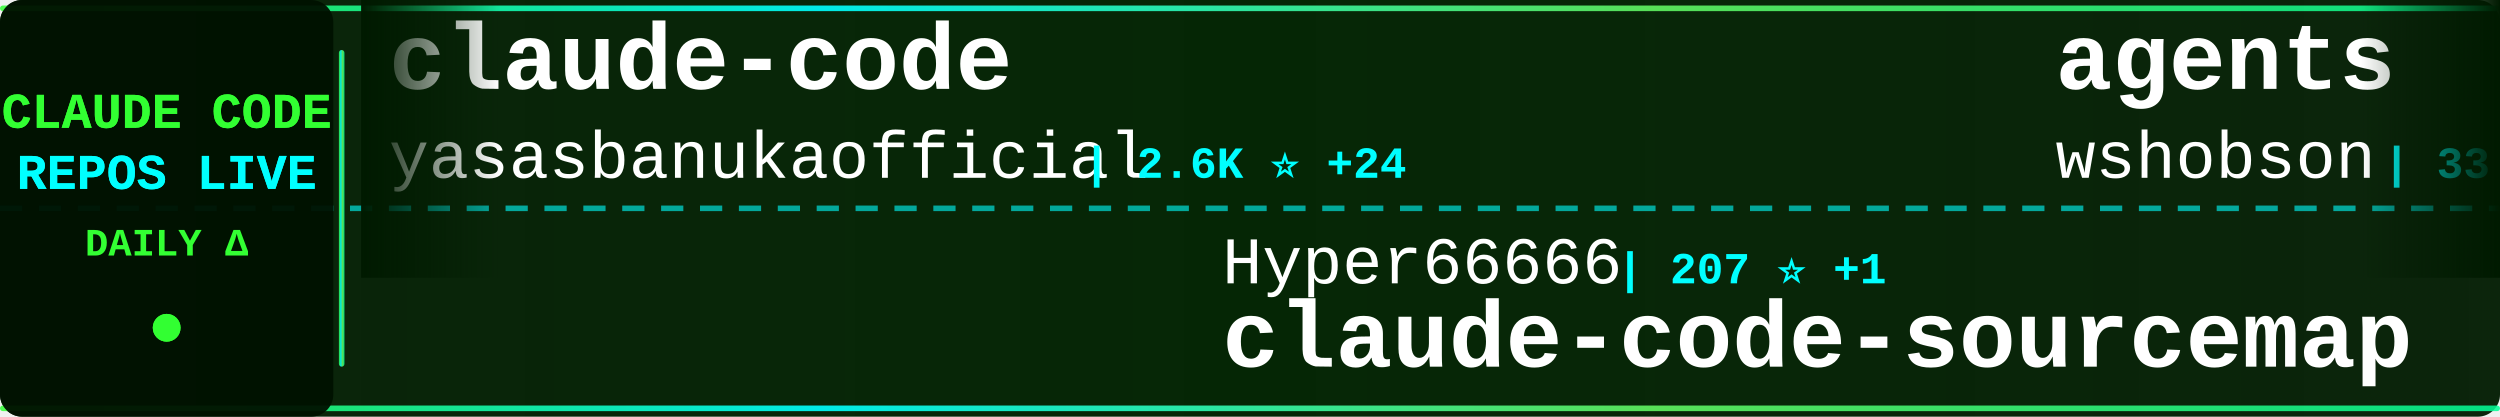
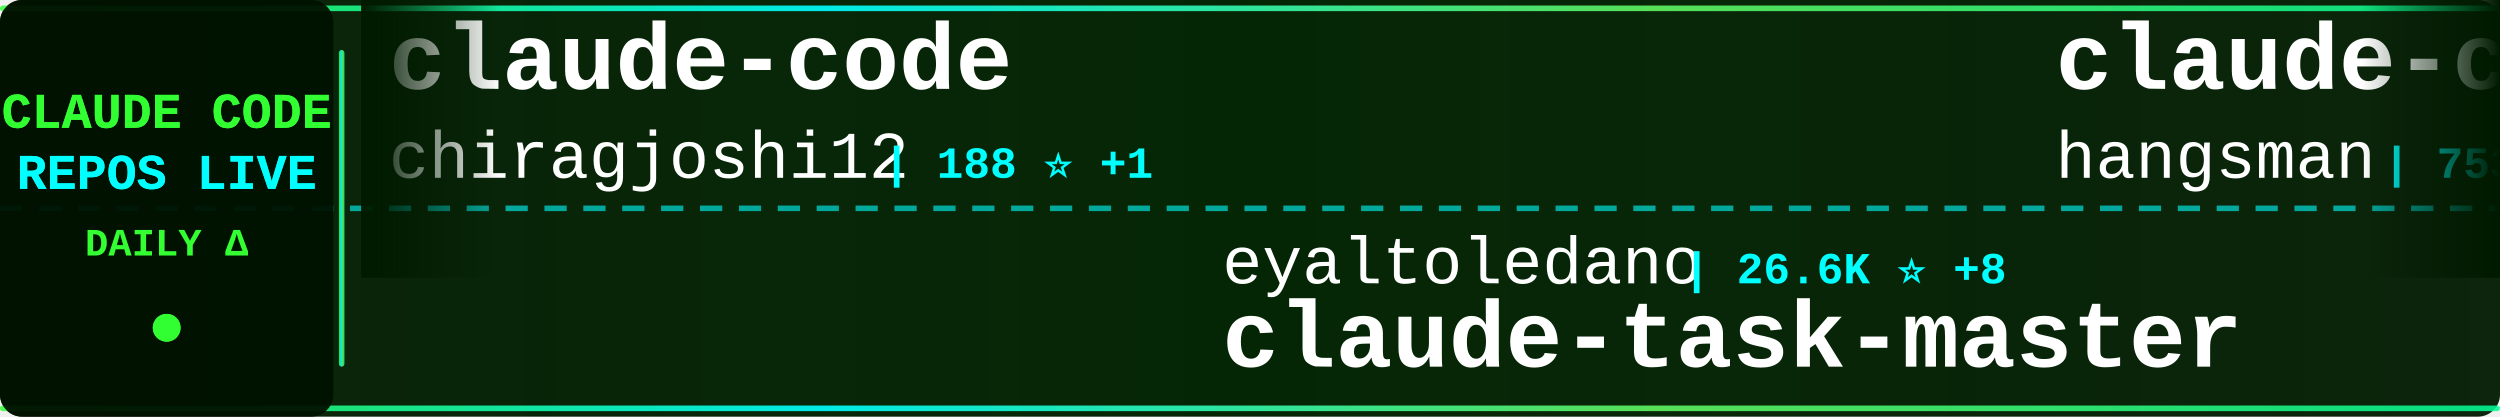
<svg xmlns="http://www.w3.org/2000/svg" width="900" height="150">
  <defs>
    <linearGradient id="tickerBg" x1="0%" y1="0%" x2="100%" y2="0%">
      <stop offset="0%" style="stop-color:#001a00;stop-opacity:0.95" />
      <stop offset="50%" style="stop-color:#002200;stop-opacity:0.98" />
      <stop offset="100%" style="stop-color:#001a00;stop-opacity:0.95" />
    </linearGradient>
    <linearGradient id="borderGrad" x1="0%" y1="0%" x2="100%" y2="0%">
      <stop offset="0%" style="stop-color:#33ff33;stop-opacity:0.85">
        <animate attributeName="stop-opacity" values="0.85;1;0.85" dur="2s" repeatCount="indefinite" />
      </stop>
      <stop offset="33%" style="stop-color:#00ffff;stop-opacity:0.9">
        <animate attributeName="stop-opacity" values="0.9;1;0.9" dur="2.2s" repeatCount="indefinite" />
      </stop>
      <stop offset="66%" style="stop-color:#66ff66;stop-opacity:0.85">
        <animate attributeName="stop-opacity" values="0.85;1;0.85" dur="1.8s" repeatCount="indefinite" />
      </stop>
      <stop offset="100%" style="stop-color:#00ff99;stop-opacity:0.85">
        <animate attributeName="stop-opacity" values="0.85;1;0.85" dur="2s" repeatCount="indefinite" />
      </stop>
    </linearGradient>
    <filter id="textGlow">
      <feGaussianBlur stdDeviation="0.1" result="coloredBlur" />
      <feMerge>
        <feMergeNode in="coloredBlur" />
        <feMergeNode in="SourceGraphic" />
      </feMerge>
    </filter>
    <filter id="metricGlow">
      <feGaussianBlur stdDeviation="0.2" result="coloredBlur" />
      <feMerge>
        <feMergeNode in="coloredBlur" />
        <feMergeNode in="SourceGraphic" />
      </feMerge>
    </filter>
    <linearGradient id="leftFade" x1="0%" y1="0%" x2="100%" y2="0%">
      <stop offset="0%" style="stop-color:#001a00;stop-opacity:1" />
      <stop offset="100%" style="stop-color:#001a00;stop-opacity:0" />
    </linearGradient>
    <linearGradient id="rightFade" x1="0%" y1="0%" x2="100%" y2="0%">
      <stop offset="0%" style="stop-color:#001a00;stop-opacity:0" />
      <stop offset="100%" style="stop-color:#001a00;stop-opacity:1" />
    </linearGradient>
  </defs>
  <rect width="900" height="150" fill="url(#tickerBg)" rx="8" />
  <rect x="0" y="2" width="900" height="2" fill="url(#borderGrad)" rx="1" />
  <rect x="0" y="146" width="900" height="2" fill="url(#borderGrad)" rx="1" />
  <line x1="0" y1="75" x2="900" y2="75" stroke="#00ffff" stroke-width="2" stroke-dasharray="8 6" opacity="0.6" />
  <rect x="0" y="0" width="120" height="150" fill="#001100" opacity="0.95" rx="8" />
  <text x="60" y="46" font-family="'Courier New', monospace" font-size="18" font-weight="bold" fill="#33ff33" text-anchor="middle" filter="url(#textGlow)">
    CLAUDE CODE
  </text>
  <text x="60" y="68" font-family="'Courier New', monospace" font-size="18" font-weight="bold" fill="#00ffff" text-anchor="middle" filter="url(#textGlow)">
    REPOS LIVE
  </text>
  <text x="60" y="92" font-family="'Courier New', monospace" font-size="14" font-weight="bold" fill="#33ff33" text-anchor="middle">
    DAILY Δ
  </text>
  <circle cx="60" cy="118" r="5" fill="#33ff33" filter="url(#metricGlow)">
    <animate attributeName="r" values="4;6;4" dur="1.5s" repeatCount="indefinite" />
    <animate attributeName="opacity" values="0.6;1;0.6" dur="1.5s" repeatCount="indefinite" />
  </circle>
  <rect x="122" y="18" width="2" height="114" fill="url(#borderGrad)" rx="1" />
  <clipPath id="tickerClip">
    <rect x="130" y="0" width="770" height="150" />
  </clipPath>
  <g clip-path="url(#tickerClip)">
    <g id="tickerItems">
      <animateTransform attributeName="transform" attributeType="XML" type="translate" from="0 0" to="-3000 0" dur="54s" repeatCount="indefinite" />
      <g transform="translate(0, 0)">
        <text x="140" y="32" font-family="'Courier New', monospace" font-size="34" font-weight="bold" fill="#ffffff">claude-code</text>
-         <text x="140" y="64" font-family="'Courier New', monospace" font-size="24" font-weight="normal" fill="#ffffff" opacity="1.0">yasasbanukaofficial</text>
-         <text x="390" y="64" font-family="'Courier New', monospace" font-size="16" font-weight="bold" fill="#00ffff"> | 2.6K ⭐ +24</text>
+         <text x="140" y="64" font-family="'Courier New', monospace" font-size="24" font-weight="normal" fill="#ffffff" opacity="1.0">chiragjoshi12</text>
+         <text x="318" y="64" font-family="'Courier New', monospace" font-size="16" font-weight="bold" fill="#00ffff"> | 188 ⭐ +1</text>
      </g>
      <g transform="translate(300, 0)">
-         <text x="140" y="102" font-family="'Courier New', monospace" font-size="24" font-weight="normal" fill="#ffffff" opacity="1.0">Hyper66666</text>
-         <text x="282" y="102" font-family="'Courier New', monospace" font-size="16" font-weight="bold" fill="#00ffff"> | 207 ⭐ +1</text>
-         <text x="140" y="132" font-family="'Courier New', monospace" font-size="34" font-weight="bold" fill="#ffffff">claude-code-sourcemap</text>
+         <text x="140" y="102" font-family="'Courier New', monospace" font-size="24" font-weight="normal" fill="#ffffff" opacity="1.0">eyaltoledano</text>
+         <text x="306" y="102" font-family="'Courier New', monospace" font-size="16" font-weight="bold" fill="#00ffff"> | 26.6K ⭐ +8</text>
+         <text x="140" y="132" font-family="'Courier New', monospace" font-size="34" font-weight="bold" fill="#ffffff">claude-task-master</text>
      </g>
      <g transform="translate(600, 0)">
-         <text x="140" y="32" font-family="'Courier New', monospace" font-size="34" font-weight="bold" fill="#ffffff">agents</text>
-         <text x="140" y="64" font-family="'Courier New', monospace" font-size="24" font-weight="normal" fill="#ffffff" opacity="1.0">wshobson</text>
-         <text x="258" y="64" font-family="'Courier New', monospace" font-size="16" font-weight="bold" fill="#00ffff"> | 33.8K ⭐ +56</text>
+         <text x="140" y="32" font-family="'Courier New', monospace" font-size="34" font-weight="bold" fill="#ffffff">claude-code-source</text>
+         <text x="140" y="64" font-family="'Courier New', monospace" font-size="24" font-weight="normal" fill="#ffffff" opacity="1.0">hangsman</text>
+         <text x="258" y="64" font-family="'Courier New', monospace" font-size="16" font-weight="bold" fill="#00ffff"> | 753 ⭐</text>
      </g>
      <g transform="translate(900, 0)">
-         <text x="140" y="102" font-family="'Courier New', monospace" font-size="24" font-weight="normal" fill="#ffffff" opacity="1.0">AprilNEA</text>
-         <text x="258" y="102" font-family="'Courier New', monospace" font-size="16" font-weight="bold" fill="#00ffff"> | 372 ⭐</text>
-         <text x="140" y="132" font-family="'Courier New', monospace" font-size="34" font-weight="bold" fill="#ffffff">claude-code-source</text>
+         <text x="140" y="102" font-family="'Courier New', monospace" font-size="24" font-weight="normal" fill="#ffffff" opacity="1.0">nicedreamzapp</text>
+         <text x="318" y="102" font-family="'Courier New', monospace" font-size="16" font-weight="bold" fill="#00ffff"> | 1.2K ⭐ +133</text>
+         <text x="140" y="132" font-family="'Courier New', monospace" font-size="34" font-weight="bold" fill="#ffffff">claude-code-local</text>
      </g>
      <g transform="translate(1200, 0)">
+         <text x="140" y="32" font-family="'Courier New', monospace" font-size="34" font-weight="bold" fill="#ffffff">claude-code-proxy</text>
+         <text x="140" y="64" font-family="'Courier New', monospace" font-size="24" font-weight="normal" fill="#ffffff" opacity="1.0">fuergaosi233</text>
+         <text x="306" y="64" font-family="'Courier New', monospace" font-size="16" font-weight="bold" fill="#00ffff"> | 2.4K ⭐ +5</text>
+       </g>
+       <g transform="translate(1500, 0)">
+         <text x="140" y="102" font-family="'Courier New', monospace" font-size="24" font-weight="normal" fill="#ffffff" opacity="1.0">chauncygu</text>
+         <text x="270" y="102" font-family="'Courier New', monospace" font-size="16" font-weight="bold" fill="#00ffff"> | 2.2K ⭐ +11</text>
+         <text x="140" y="132" font-family="'Courier New', monospace" font-size="34" font-weight="bold" fill="#ffffff">collection-claude-code-s...</text>
+       </g>
+       <g transform="translate(1800, 0)">
+         <text x="140" y="32" font-family="'Courier New', monospace" font-size="34" font-weight="bold" fill="#ffffff">claude-code-source-build</text>
+         <text x="140" y="64" font-family="'Courier New', monospace" font-size="24" font-weight="normal" fill="#ffffff" opacity="1.0">andrew-kramer-inno</text>
+         <text x="378" y="64" font-family="'Courier New', monospace" font-size="16" font-weight="bold" fill="#00ffff"> | 573 ⭐</text>
+       </g>
+       <g transform="translate(2100, 0)">
+         <text x="140" y="102" font-family="'Courier New', monospace" font-size="24" font-weight="normal" fill="#ffffff" opacity="1.0">sugyan</text>
+         <text x="234" y="102" font-family="'Courier New', monospace" font-size="16" font-weight="bold" fill="#00ffff"> | 1.0K ⭐ +2</text>
+         <text x="140" y="132" font-family="'Courier New', monospace" font-size="34" font-weight="bold" fill="#ffffff">claude-code-webui</text>
+       </g>
+       <g transform="translate(2400, 0)">
        <text x="140" y="32" font-family="'Courier New', monospace" font-size="34" font-weight="bold" fill="#ffffff">sc-claude-code-files</text>
        <text x="140" y="64" font-family="'Courier New', monospace" font-size="24" font-weight="normal" fill="#ffffff" opacity="1.0">https-deeplearning-ai</text>
-         <text x="414" y="64" font-family="'Courier New', monospace" font-size="16" font-weight="bold" fill="#00ffff"> | 488 ⭐ +2</text>
+         <text x="414" y="64" font-family="'Courier New', monospace" font-size="16" font-weight="bold" fill="#00ffff"> | 489 ⭐ +2</text>
      </g>
-       <g transform="translate(1500, 0)">
+       <g transform="translate(2700, 0)">
        <text x="140" y="102" font-family="'Courier New', monospace" font-size="24" font-weight="normal" fill="#ffffff" opacity="1.0">T-Lab-CUHKSZ</text>
        <text x="306" y="102" font-family="'Courier New', monospace" font-size="16" font-weight="bold" fill="#00ffff"> | 287 ⭐</text>
        <text x="140" y="132" font-family="'Courier New', monospace" font-size="34" font-weight="bold" fill="#ffffff">claude-code</text>
      </g>
-       <g transform="translate(1800, 0)">
-         <text x="140" y="32" font-family="'Courier New', monospace" font-size="34" font-weight="bold" fill="#ffffff">claude-code-source-code</text>
-         <text x="140" y="64" font-family="'Courier New', monospace" font-size="24" font-weight="normal" fill="#ffffff" opacity="1.0">777genius</text>
-         <text x="270" y="64" font-family="'Courier New', monospace" font-size="16" font-weight="bold" fill="#00ffff"> | 897 ⭐</text>
-       </g>
-       <g transform="translate(2100, 0)">
-         <text x="140" y="102" font-family="'Courier New', monospace" font-size="24" font-weight="normal" fill="#ffffff" opacity="1.0">hangsman</text>
-         <text x="258" y="102" font-family="'Courier New', monospace" font-size="16" font-weight="bold" fill="#00ffff"> | 753 ⭐</text>
-         <text x="140" y="132" font-family="'Courier New', monospace" font-size="34" font-weight="bold" fill="#ffffff">claude-code-source</text>
-       </g>
-       <g transform="translate(2400, 0)">
-         <text x="140" y="32" font-family="'Courier New', monospace" font-size="34" font-weight="bold" fill="#ffffff">claude-howto</text>
-         <text x="140" y="64" font-family="'Courier New', monospace" font-size="24" font-weight="normal" fill="#ffffff" opacity="1.0">luongnv89</text>
-         <text x="270" y="64" font-family="'Courier New', monospace" font-size="16" font-weight="bold" fill="#00ffff"> | 27.4K ⭐ +160</text>
-       </g>
-       <g transform="translate(2700, 0)">
-         <text x="140" y="102" font-family="'Courier New', monospace" font-size="24" font-weight="normal" fill="#ffffff" opacity="1.0">alex000kim</text>
-         <text x="282" y="102" font-family="'Courier New', monospace" font-size="16" font-weight="bold" fill="#00ffff"> | 217 ⭐ +1</text>
-         <text x="140" y="132" font-family="'Courier New', monospace" font-size="34" font-weight="bold" fill="#ffffff">claude-code</text>
-       </g>
      <g transform="translate(3000, 0)">
        <text x="140" y="32" font-family="'Courier New', monospace" font-size="34" font-weight="bold" fill="#ffffff">claude-code</text>
-         <text x="140" y="64" font-family="'Courier New', monospace" font-size="24" font-weight="normal" fill="#ffffff" opacity="1.0">yasasbanukaofficial</text>
-         <text x="390" y="64" font-family="'Courier New', monospace" font-size="16" font-weight="bold" fill="#00ffff"> | 2.6K ⭐ +24</text>
+         <text x="140" y="64" font-family="'Courier New', monospace" font-size="24" font-weight="normal" fill="#ffffff" opacity="1.0">chiragjoshi12</text>
+         <text x="318" y="64" font-family="'Courier New', monospace" font-size="16" font-weight="bold" fill="#00ffff"> | 188 ⭐ +1</text>
      </g>
      <g transform="translate(3300, 0)">
-         <text x="140" y="102" font-family="'Courier New', monospace" font-size="24" font-weight="normal" fill="#ffffff" opacity="1.0">Hyper66666</text>
-         <text x="282" y="102" font-family="'Courier New', monospace" font-size="16" font-weight="bold" fill="#00ffff"> | 207 ⭐ +1</text>
-         <text x="140" y="132" font-family="'Courier New', monospace" font-size="34" font-weight="bold" fill="#ffffff">claude-code-sourcemap</text>
+         <text x="140" y="102" font-family="'Courier New', monospace" font-size="24" font-weight="normal" fill="#ffffff" opacity="1.0">eyaltoledano</text>
+         <text x="306" y="102" font-family="'Courier New', monospace" font-size="16" font-weight="bold" fill="#00ffff"> | 26.6K ⭐ +8</text>
+         <text x="140" y="132" font-family="'Courier New', monospace" font-size="34" font-weight="bold" fill="#ffffff">claude-task-master</text>
      </g>
      <g transform="translate(3600, 0)">
-         <text x="140" y="32" font-family="'Courier New', monospace" font-size="34" font-weight="bold" fill="#ffffff">agents</text>
-         <text x="140" y="64" font-family="'Courier New', monospace" font-size="24" font-weight="normal" fill="#ffffff" opacity="1.0">wshobson</text>
-         <text x="258" y="64" font-family="'Courier New', monospace" font-size="16" font-weight="bold" fill="#00ffff"> | 33.8K ⭐ +56</text>
+         <text x="140" y="32" font-family="'Courier New', monospace" font-size="34" font-weight="bold" fill="#ffffff">claude-code-source</text>
+         <text x="140" y="64" font-family="'Courier New', monospace" font-size="24" font-weight="normal" fill="#ffffff" opacity="1.0">hangsman</text>
+         <text x="258" y="64" font-family="'Courier New', monospace" font-size="16" font-weight="bold" fill="#00ffff"> | 753 ⭐</text>
      </g>
      <g transform="translate(3900, 0)">
-         <text x="140" y="102" font-family="'Courier New', monospace" font-size="24" font-weight="normal" fill="#ffffff" opacity="1.0">AprilNEA</text>
-         <text x="258" y="102" font-family="'Courier New', monospace" font-size="16" font-weight="bold" fill="#00ffff"> | 372 ⭐</text>
-         <text x="140" y="132" font-family="'Courier New', monospace" font-size="34" font-weight="bold" fill="#ffffff">claude-code-source</text>
+         <text x="140" y="102" font-family="'Courier New', monospace" font-size="24" font-weight="normal" fill="#ffffff" opacity="1.0">nicedreamzapp</text>
+         <text x="318" y="102" font-family="'Courier New', monospace" font-size="16" font-weight="bold" fill="#00ffff"> | 1.2K ⭐ +133</text>
+         <text x="140" y="132" font-family="'Courier New', monospace" font-size="34" font-weight="bold" fill="#ffffff">claude-code-local</text>
      </g>
    </g>
  </g>
  <rect x="130" y="0" width="50" height="100" fill="url(#leftFade)" />
  <rect x="850" y="0" width="50" height="100" fill="url(#rightFade)" />
</svg>
